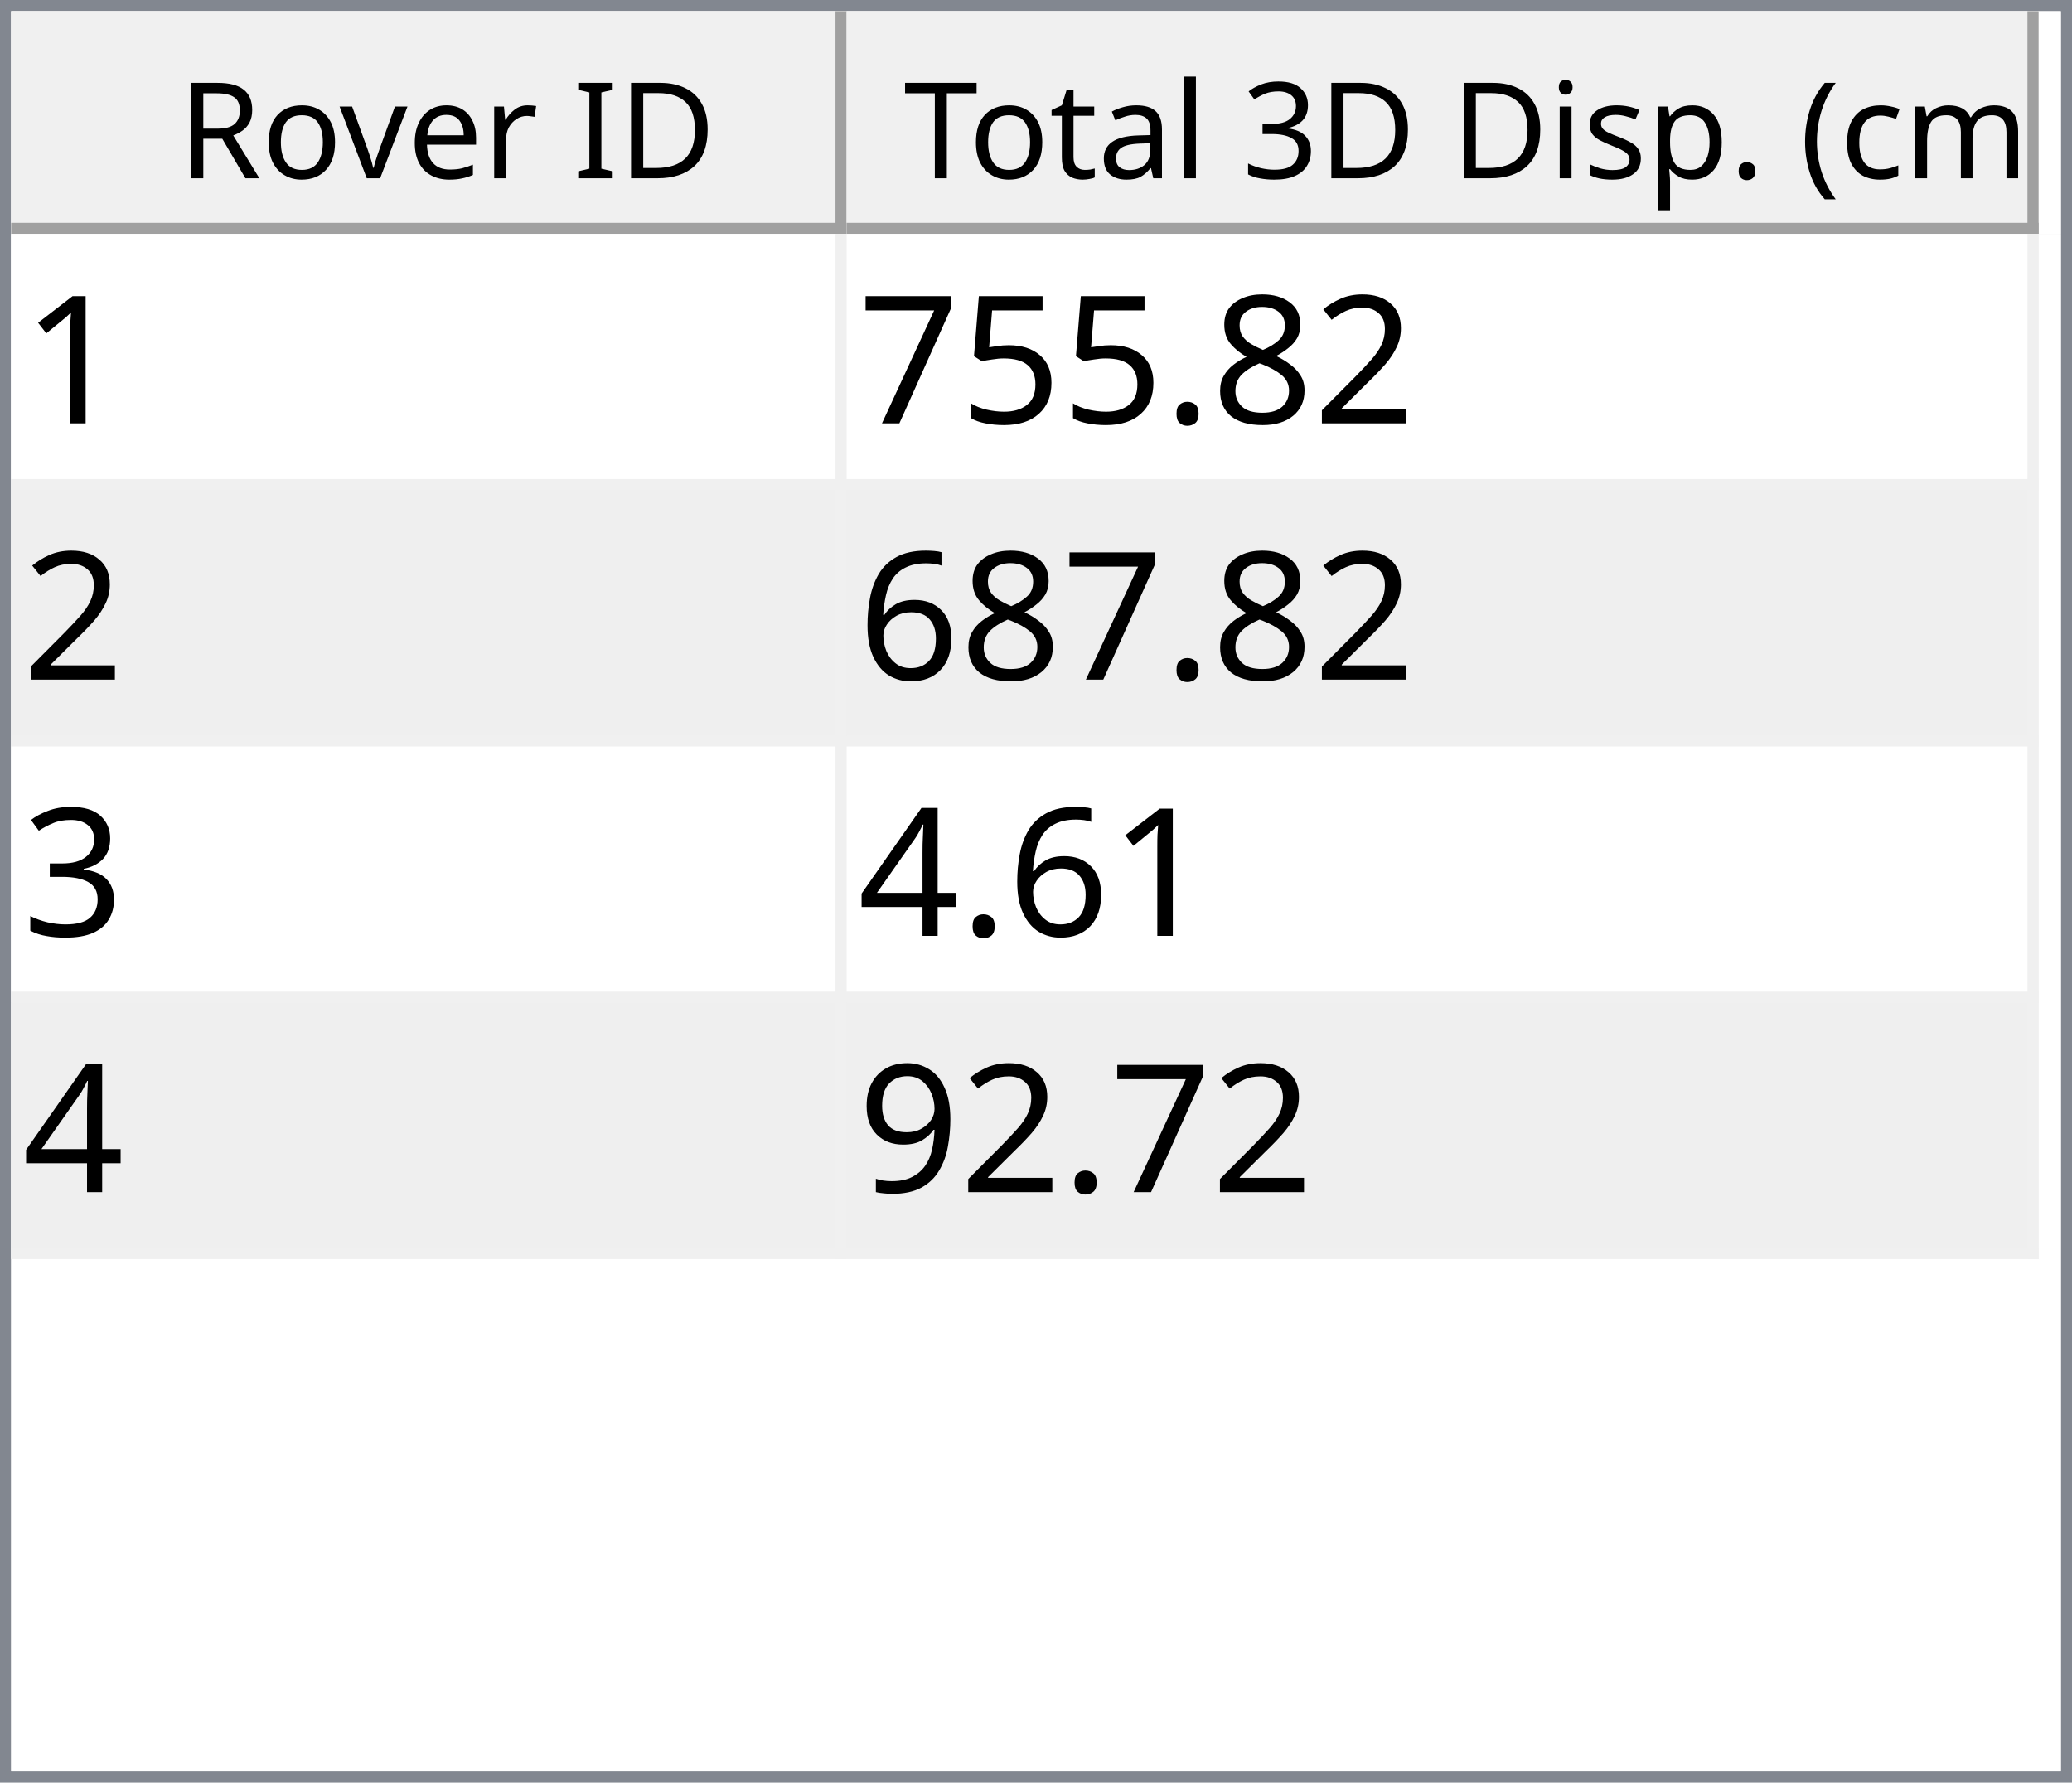
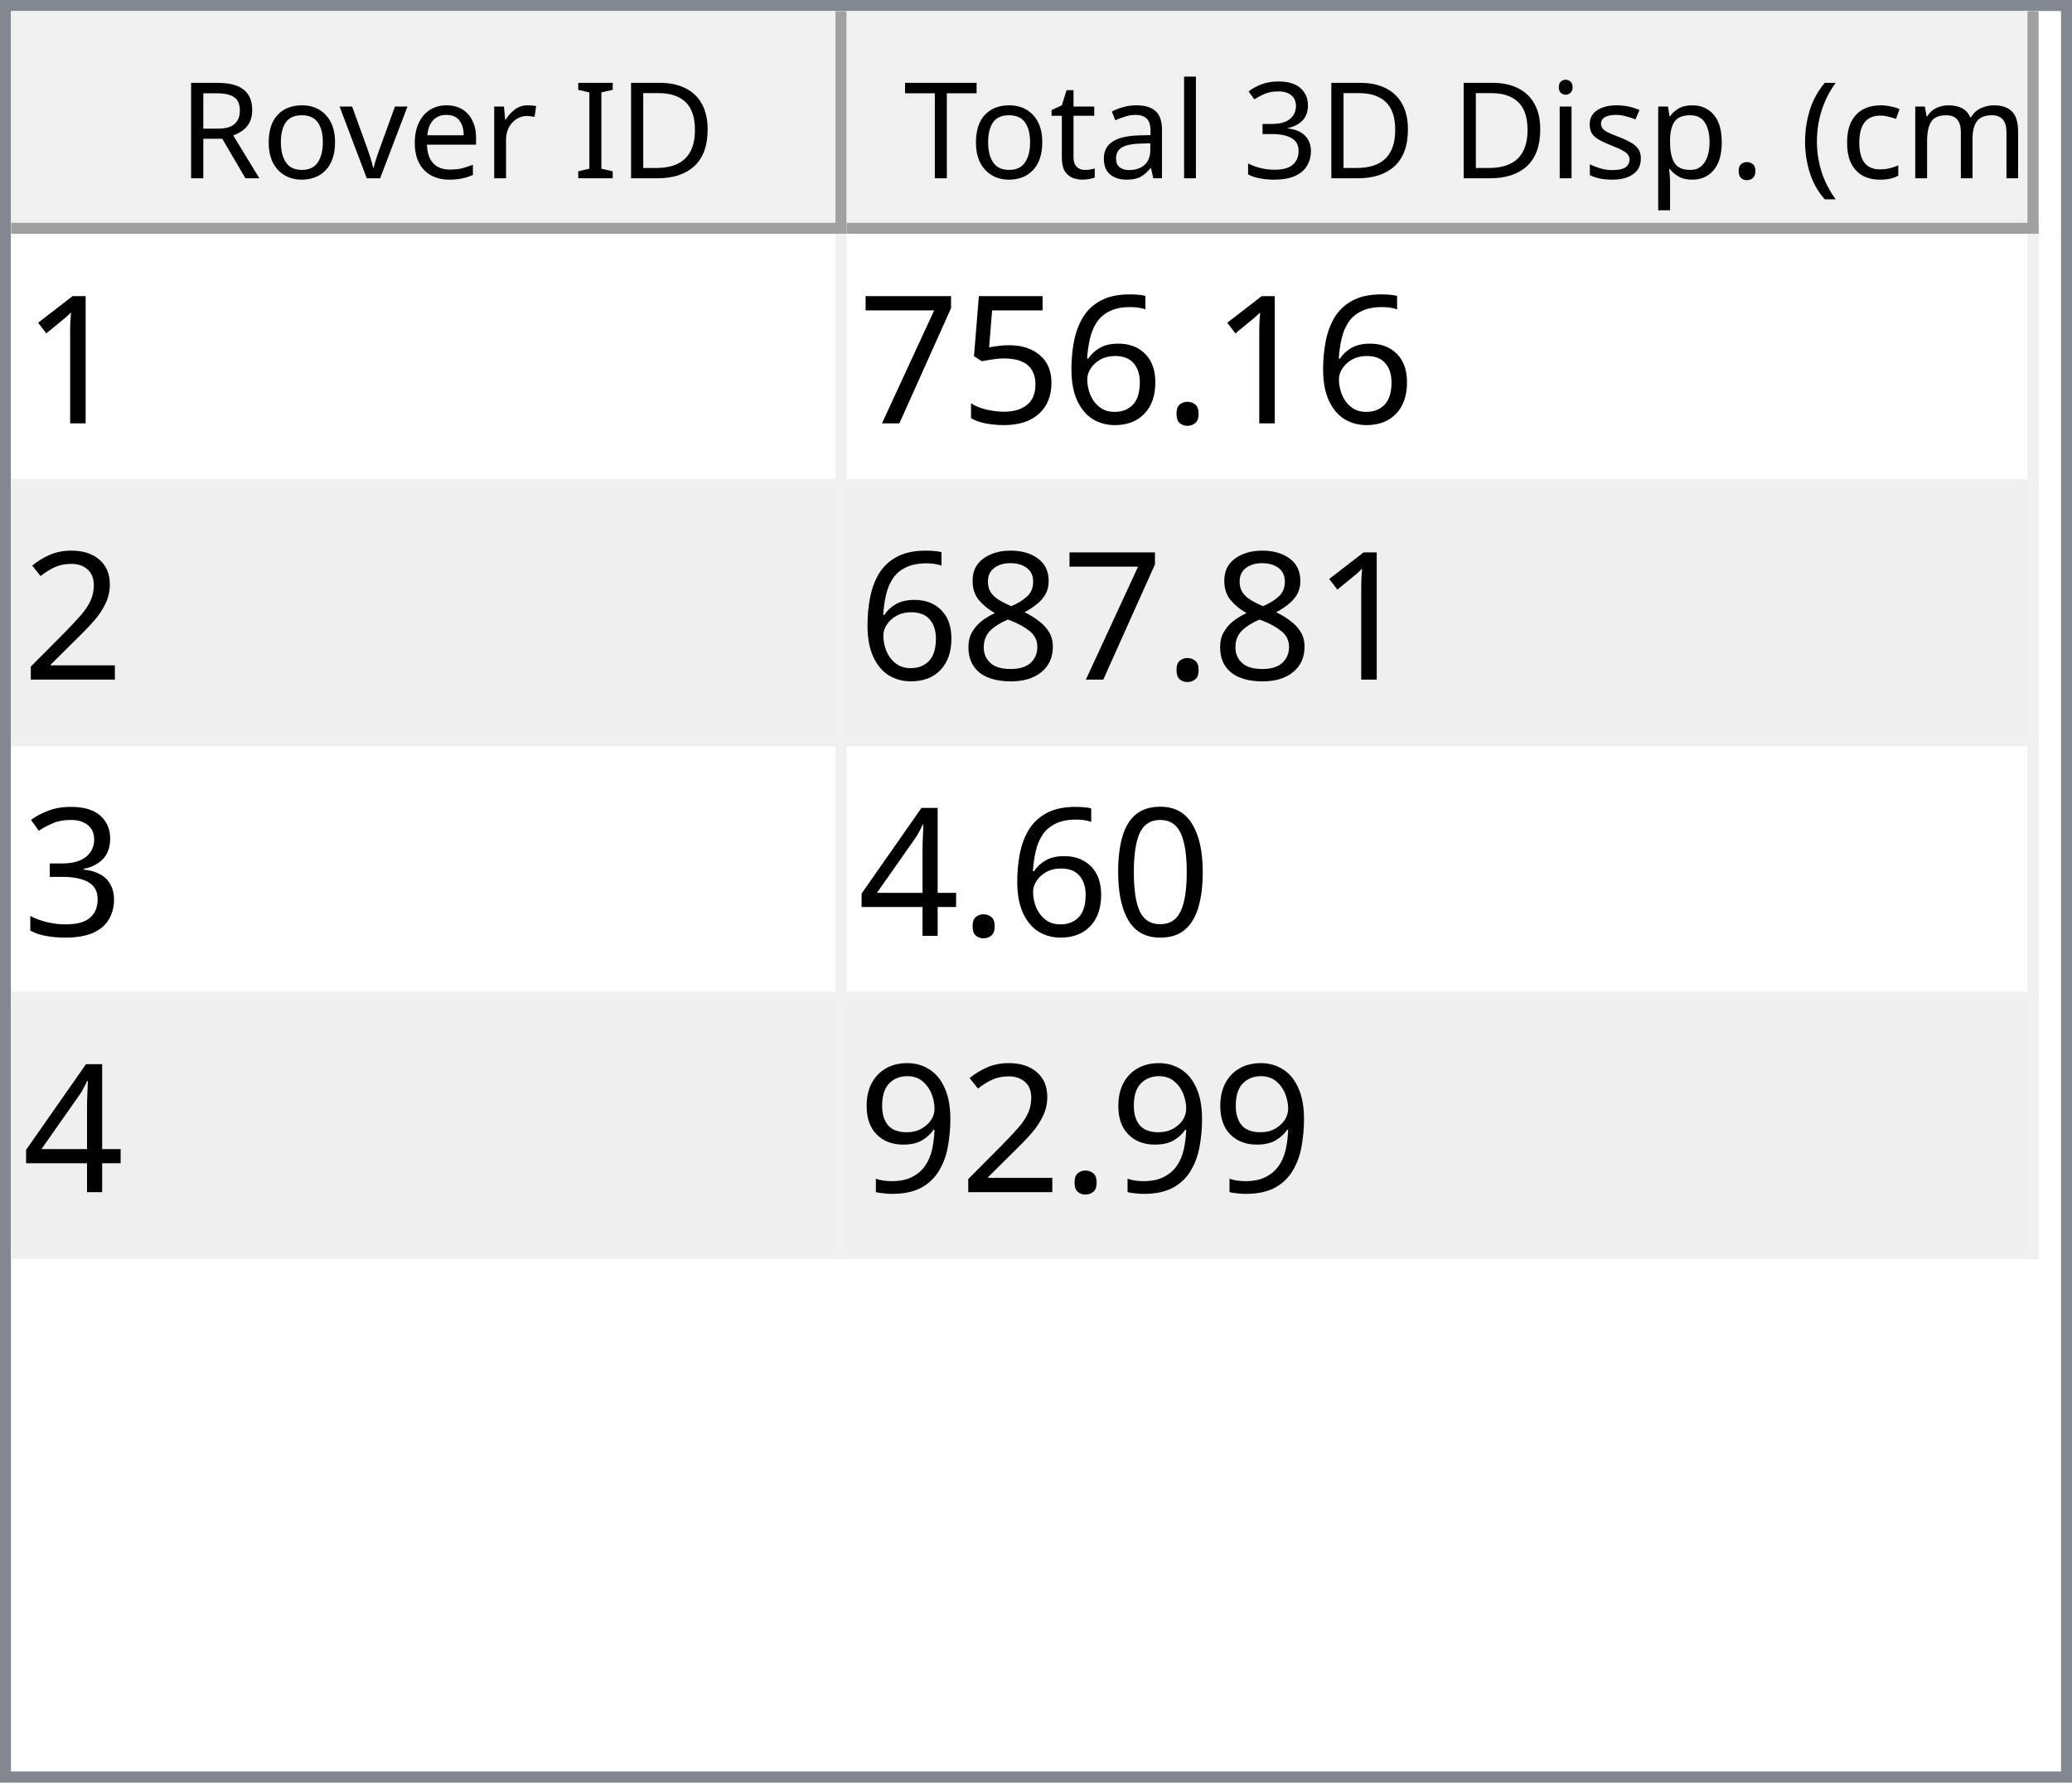
<svg xmlns="http://www.w3.org/2000/svg" style="fill-opacity:1; color-rendering:auto; color-interpolation:auto; text-rendering:auto; stroke:black; stroke-linecap:square; stroke-miterlimit:10; shape-rendering:auto; stroke-opacity:1; fill:black; stroke-dasharray:none; font-weight:normal; stroke-width:1; font-family:'Dialog'; font-style:normal; stroke-linejoin:miter; font-size:12px; stroke-dashoffset:0; image-rendering:auto;" width="186" height="160">
  <defs id="genericDefs" />
  <g>
    <defs id="defs1">
      <clipPath clipPathUnits="userSpaceOnUse" id="clipPath1">
        <path d="M0 0 L186 0 L186 160 L0 160 L0 0 Z" />
      </clipPath>
      <clipPath clipPathUnits="userSpaceOnUse" id="clipPath2">
        <path d="M0 0 L0 160 L186 160 L186 0 Z" />
      </clipPath>
      <clipPath clipPathUnits="userSpaceOnUse" id="clipPath3">
        <path d="M0 0 L0 20 L184 20 L184 0 Z" />
      </clipPath>
      <clipPath clipPathUnits="userSpaceOnUse" id="clipPath4">
        <path d="M0 0 L0 20 L75 20 L75 0 Z" />
      </clipPath>
      <clipPath clipPathUnits="userSpaceOnUse" id="clipPath5">
        <path d="M1 1 L1 19 L74 19 L74 1 Z" />
      </clipPath>
      <clipPath clipPathUnits="userSpaceOnUse" id="clipPath6">
        <path d="M0 0 L0 18 L73 18 L73 0 Z" />
      </clipPath>
      <clipPath clipPathUnits="userSpaceOnUse" id="clipPath7">
        <path d="M-0.5 -0.5 L-0.5 19.5 L74.5 19.5 L74.5 -0.5 Z" />
      </clipPath>
      <clipPath clipPathUnits="userSpaceOnUse" id="clipPath8">
        <path d="M0 0 L0 20 L107 20 L107 0 Z" />
      </clipPath>
      <clipPath clipPathUnits="userSpaceOnUse" id="clipPath9">
        <path d="M1 1 L1 19 L106 19 L106 1 Z" />
      </clipPath>
      <clipPath clipPathUnits="userSpaceOnUse" id="clipPath10">
        <path d="M0 0 L0 18 L105 18 L105 0 Z" />
      </clipPath>
      <clipPath clipPathUnits="userSpaceOnUse" id="clipPath11">
        <path d="M-0.5 -0.5 L-0.5 19.5 L106.5 19.5 L106.5 -0.5 Z" />
      </clipPath>
      <clipPath clipPathUnits="userSpaceOnUse" id="clipPath12">
        <path d="M0 0 L0 138 L184 138 L184 0 Z" />
      </clipPath>
      <clipPath clipPathUnits="userSpaceOnUse" id="clipPath13">
        <path d="M0 0 L0 92 L182 92 L182 0 Z" />
      </clipPath>
      <clipPath clipPathUnits="userSpaceOnUse" id="clipPath14">
        <path d="M-0.5 -0.5 L-0.5 91.5 L181.5 91.5 L181.5 -0.5 Z" />
      </clipPath>
      <clipPath clipPathUnits="userSpaceOnUse" id="clipPath15">
        <path d="M0 0 L0 22 L74 22 L74 0 Z" />
      </clipPath>
      <clipPath clipPathUnits="userSpaceOnUse" id="clipPath16">
        <path d="M0 0 L0 22 L106 22 L106 0 Z" />
      </clipPath>
      <font horiz-adv-x="64.551" id="font1">
        <font-face ascent="107.91" descent="25.098" units-per-em="100" style="font-style:normal; font-family:Segoe UI; font-weight:normal;" />
        <missing-glyph horiz-adv-x="64.551" d="M8.109 0 L8.109 68.266 L56.453 68.266 L56.453 0 L8.109 0 ZM15.328 7.234 L49.219 7.234 L49.219 61.031 L15.328 61.031 L15.328 7.234 Z" />
        <glyph unicode="D" horiz-adv-x="70.117" d="M9.188 0 L9.188 70.016 L28.516 70.016 Q65.531 70.016 65.531 35.891 Q65.531 19.672 55.25 9.836 Q44.969 0 27.734 0 L9.188 0 ZM17.391 62.594 L17.391 7.422 L27.828 7.422 Q41.609 7.422 49.273 14.797 Q56.938 22.172 56.938 35.688 Q56.938 62.594 28.328 62.594 L17.391 62.594 Z" />
        <glyph unicode="I" horiz-adv-x="26.611" d="M17.391 0 L9.188 0 L9.188 70.016 L17.391 70.016 L17.391 0 Z" />
        <glyph unicode=" " horiz-adv-x="27.393" d="" />
        <glyph unicode="r" horiz-adv-x="34.766" d="M34.188 41.891 Q32.078 43.5 28.125 43.5 Q23 43.5 19.555 38.672 Q16.109 33.844 16.109 25.484 L16.109 0 L8.109 0 L8.109 50 L16.109 50 L16.109 39.703 L16.312 39.703 Q18.016 44.969 21.531 47.922 Q25.047 50.875 29.391 50.875 Q32.516 50.875 34.188 50.203 L34.188 41.891 Z" />
        <glyph unicode="e" horiz-adv-x="52.295" d="M48.297 23 L12.984 23 Q13.188 14.656 17.484 10.109 Q21.781 5.562 29.297 5.562 Q37.75 5.562 44.828 11.141 L44.828 3.609 Q38.234 -1.172 27.391 -1.172 Q16.797 -1.172 10.742 5.641 Q4.688 12.453 4.688 24.812 Q4.688 36.469 11.305 43.82 Q17.922 51.172 27.734 51.172 Q37.547 51.172 42.922 44.828 Q48.297 38.484 48.297 27.203 L48.297 23 ZM40.094 29.781 Q40.047 36.719 36.75 40.578 Q33.453 44.438 27.594 44.438 Q21.922 44.438 17.969 40.383 Q14.016 36.328 13.094 29.781 L40.094 29.781 Z" />
        <glyph unicode="v" horiz-adv-x="47.9" d="M47.406 50 L27.484 0 L19.625 0 L0.688 50 L9.469 50 L22.172 13.672 Q23.578 9.672 23.922 6.688 L24.125 6.688 Q24.609 10.453 25.688 13.484 L38.969 50 L47.406 50 Z" />
        <glyph unicode="o" horiz-adv-x="58.594" d="M29 -1.172 Q17.922 -1.172 11.305 5.836 Q4.688 12.844 4.688 24.422 Q4.688 37.016 11.57 44.094 Q18.453 51.172 30.172 51.172 Q41.359 51.172 47.633 44.289 Q53.906 37.406 53.906 25.203 Q53.906 13.234 47.141 6.031 Q40.375 -1.172 29 -1.172 ZM29.594 44.438 Q21.875 44.438 17.383 39.188 Q12.891 33.938 12.891 24.703 Q12.891 15.828 17.43 10.695 Q21.969 5.562 29.594 5.562 Q37.359 5.562 41.531 10.594 Q45.703 15.625 45.703 24.906 Q45.703 34.281 41.531 39.359 Q37.359 44.438 29.594 44.438 Z" />
        <glyph unicode="R" horiz-adv-x="59.814" d="M59.375 0 L49.609 0 L37.891 19.625 Q36.281 22.359 34.766 24.289 Q33.25 26.219 31.664 27.438 Q30.078 28.656 28.25 29.219 Q26.422 29.781 24.125 29.781 L17.391 29.781 L17.391 0 L9.188 0 L9.188 70.016 L30.078 70.016 Q34.672 70.016 38.555 68.867 Q42.438 67.719 45.289 65.375 Q48.141 63.031 49.758 59.547 Q51.375 56.062 51.375 51.375 Q51.375 47.703 50.273 44.656 Q49.172 41.609 47.148 39.211 Q45.125 36.812 42.266 35.133 Q39.406 33.453 35.844 32.516 L35.844 32.328 Q37.594 31.547 38.891 30.547 Q40.188 29.547 41.359 28.18 Q42.531 26.812 43.68 25.078 Q44.828 23.344 46.234 21.047 L59.375 0 ZM17.391 62.594 L17.391 37.203 L28.516 37.203 Q31.594 37.203 34.203 38.133 Q36.812 39.062 38.719 40.797 Q40.625 42.531 41.703 45.047 Q42.781 47.562 42.781 50.688 Q42.781 56.297 39.141 59.445 Q35.5 62.594 28.609 62.594 L17.391 62.594 Z" />
        <glyph unicode=")" horiz-adv-x="30.176" d="M8.297 -15.922 L1.172 -15.922 Q16.406 2.344 16.406 26.812 Q16.406 51.469 1.078 70.016 L8.297 70.016 Q23.531 52.156 23.531 26.703 Q23.531 1.375 8.297 -15.922 Z" />
        <glyph unicode="m" horiz-adv-x="86.133" d="M79.109 0 L71.094 0 L71.094 28.719 Q71.094 37.016 68.531 40.727 Q65.969 44.438 59.906 44.438 Q54.781 44.438 51.195 39.75 Q47.609 35.062 47.609 28.516 L47.609 0 L39.594 0 L39.594 29.688 Q39.594 44.438 28.219 44.438 Q22.953 44.438 19.531 40.016 Q16.109 35.594 16.109 28.516 L16.109 0 L8.109 0 L8.109 50 L16.109 50 L16.109 42.094 L16.312 42.094 Q21.625 51.172 31.844 51.172 Q36.969 51.172 40.773 48.312 Q44.578 45.453 46 40.828 Q51.562 51.172 62.594 51.172 Q79.109 51.172 79.109 30.812 L79.109 0 Z" />
        <glyph unicode="c" horiz-adv-x="46.191" d="M42.188 2.297 Q36.422 -1.172 28.516 -1.172 Q17.828 -1.172 11.258 5.789 Q4.688 12.75 4.688 23.828 Q4.688 36.188 11.766 43.68 Q18.844 51.172 30.672 51.172 Q37.25 51.172 42.281 48.734 L42.281 40.531 Q36.719 44.438 30.375 44.438 Q22.703 44.438 17.797 38.945 Q12.891 33.453 12.891 24.516 Q12.891 15.719 17.508 10.641 Q22.125 5.562 29.891 5.562 Q36.422 5.562 42.188 9.906 L42.188 2.297 Z" />
        <glyph unicode="(" horiz-adv-x="30.176" d="M29.109 -15.922 L21.969 -15.922 Q6.844 1.375 6.844 26.703 Q6.844 52.156 21.969 70.016 L29.203 70.016 Q13.875 51.469 13.875 26.812 Q13.875 2.344 29.109 -15.922 Z" />
        <glyph unicode="." horiz-adv-x="21.68" d="M10.891 -1.078 Q8.641 -1.078 7.055 0.539 Q5.469 2.156 5.469 4.391 Q5.469 6.641 7.055 8.273 Q8.641 9.906 10.891 9.906 Q13.188 9.906 14.797 8.273 Q16.406 6.641 16.406 4.391 Q16.406 2.156 14.797 0.539 Q13.188 -1.078 10.891 -1.078 Z" />
        <glyph unicode="p" horiz-adv-x="58.789" d="M16.312 7.234 L16.109 7.234 L16.109 -23 L8.109 -23 L8.109 50 L16.109 50 L16.109 41.219 L16.312 41.219 Q22.219 51.172 33.594 51.172 Q43.266 51.172 48.688 44.461 Q54.109 37.75 54.109 26.469 Q54.109 13.922 48 6.375 Q41.891 -1.172 31.297 -1.172 Q21.578 -1.172 16.312 7.234 ZM16.109 27.391 L16.109 20.406 Q16.109 14.203 20.141 9.883 Q24.172 5.562 30.375 5.562 Q37.641 5.562 41.773 11.133 Q45.906 16.703 45.906 26.609 Q45.906 34.969 42.047 39.703 Q38.188 44.438 31.594 44.438 Q24.609 44.438 20.359 39.578 Q16.109 34.719 16.109 27.391 Z" />
        <glyph unicode="s" horiz-adv-x="42.432" d="M5.078 1.812 L5.078 10.406 Q11.625 5.562 19.484 5.562 Q30.031 5.562 30.031 12.594 Q30.031 14.594 29.125 15.992 Q28.219 17.391 26.68 18.461 Q25.141 19.531 23.07 20.383 Q21 21.234 18.609 22.172 Q15.281 23.484 12.766 24.828 Q10.25 26.172 8.57 27.859 Q6.891 29.547 6.031 31.695 Q5.172 33.844 5.172 36.719 Q5.172 40.234 6.789 42.945 Q8.406 45.656 11.086 47.484 Q13.766 49.312 17.211 50.242 Q20.656 51.172 24.312 51.172 Q30.812 51.172 35.938 48.922 L35.938 40.828 Q30.422 44.438 23.25 44.438 Q21 44.438 19.195 43.922 Q17.391 43.406 16.094 42.477 Q14.797 41.547 14.086 40.258 Q13.375 38.969 13.375 37.406 Q13.375 35.453 14.086 34.133 Q14.797 32.812 16.164 31.789 Q17.531 30.766 19.484 29.938 Q21.438 29.109 23.922 28.125 Q27.25 26.859 29.883 25.516 Q32.516 24.172 34.375 22.484 Q36.234 20.797 37.234 18.602 Q38.234 16.406 38.234 13.375 Q38.234 9.672 36.602 6.938 Q34.969 4.203 32.234 2.398 Q29.5 0.594 25.93 -0.289 Q22.359 -1.172 18.453 -1.172 Q10.75 -1.172 5.078 1.812 Z" />
        <glyph unicode="i" horiz-adv-x="24.219" d="M12.203 62.703 Q10.062 62.703 8.547 64.164 Q7.031 65.625 7.031 67.875 Q7.031 70.125 8.547 71.609 Q10.062 73.094 12.203 73.094 Q14.406 73.094 15.945 71.609 Q17.484 70.125 17.484 67.875 Q17.484 65.719 15.945 64.211 Q14.406 62.703 12.203 62.703 ZM16.109 0 L8.109 0 L8.109 50 L16.109 50 L16.109 0 Z" />
        <glyph unicode="3" horiz-adv-x="53.906" d="M46.531 19.828 Q46.531 15.094 44.75 11.211 Q42.969 7.328 39.719 4.57 Q36.469 1.812 31.93 0.297 Q27.391 -1.219 21.922 -1.219 Q11.922 -1.219 6 2.594 L6 11.188 Q13.094 5.609 22.219 5.609 Q25.875 5.609 28.828 6.539 Q31.781 7.469 33.906 9.227 Q36.031 10.984 37.18 13.477 Q38.328 15.969 38.328 19.094 Q38.328 32.812 18.797 32.812 L12.984 32.812 L12.984 39.594 L18.5 39.594 Q35.797 39.594 35.797 52.484 Q35.797 64.406 22.609 64.406 Q15.188 64.406 8.688 59.422 L8.688 67.188 Q15.375 71.188 24.609 71.188 Q29 71.188 32.57 69.969 Q36.141 68.75 38.68 66.555 Q41.219 64.359 42.609 61.281 Q44 58.203 44 54.5 Q44 40.672 30.031 36.719 L30.031 36.531 Q33.594 36.141 36.625 34.797 Q39.656 33.453 41.852 31.305 Q44.047 29.156 45.289 26.25 Q46.531 23.344 46.531 19.828 Z" />
        <glyph unicode="l" horiz-adv-x="24.219" d="M16.109 0 L8.109 0 L8.109 74.031 L16.109 74.031 L16.109 0 Z" />
        <glyph unicode="a" horiz-adv-x="50.879" d="M43.891 0 L35.891 0 L35.891 7.812 L35.688 7.812 Q30.469 -1.172 20.312 -1.172 Q12.844 -1.172 8.617 2.781 Q4.391 6.734 4.391 13.281 Q4.391 27.297 20.906 29.594 L35.891 31.688 Q35.891 44.438 25.594 44.438 Q16.547 44.438 9.281 38.281 L9.281 46.484 Q16.656 51.172 26.266 51.172 Q43.891 51.172 43.891 32.516 L43.891 0 ZM35.891 25.297 L23.828 23.641 Q18.266 22.859 15.43 20.875 Q12.594 18.891 12.594 13.875 Q12.594 10.203 15.211 7.883 Q17.828 5.562 22.172 5.562 Q28.125 5.562 32.008 9.742 Q35.891 13.922 35.891 20.312 L35.891 25.297 Z" />
        <glyph unicode="t" horiz-adv-x="33.887" d="M31.297 0.484 Q28.469 -1.078 23.828 -1.078 Q10.688 -1.078 10.688 13.578 L10.688 43.172 L2.094 43.172 L2.094 50 L10.688 50 L10.688 62.203 L18.703 64.797 L18.703 50 L31.297 50 L31.297 43.172 L18.703 43.172 L18.703 14.984 Q18.703 9.969 20.414 7.82 Q22.125 5.672 26.078 5.672 Q29.109 5.672 31.297 7.328 L31.297 0.484 Z" />
        <glyph unicode="T" horiz-adv-x="52.393" d="M50.594 62.594 L30.375 62.594 L30.375 0 L22.172 0 L22.172 62.594 L2 62.594 L2 70.016 L50.594 70.016 L50.594 62.594 Z" />
      </font>
      <font horiz-adv-x="75.0" id="font2">
        <font-face ascent="100.537" descent="21.973" units-per-em="100" style="font-style:normal; font-family:sans-serif; font-weight:normal;" />
        <missing-glyph horiz-adv-x="75.0" d="M12.5 0 L12.5 62.5 L62.5 62.5 L62.5 0 L12.5 0 ZM14.062 1.562 L60.938 1.562 L60.938 60.938 L14.062 60.938 L14.062 1.562 Z" />
        <glyph unicode="1" horiz-adv-x="55.615" d="M37.25 0 L28.469 0 L28.469 56 Q25.297 52.984 20.141 49.953 Q14.984 46.922 10.891 45.406 L10.891 53.906 Q18.266 57.375 23.781 62.305 Q29.297 67.234 31.594 71.875 L37.25 71.875 L37.25 0 Z" />
+         <glyph unicode="." horiz-adv-x="27.783" d="M9.078 0 L9.078 10.016 L19.094 10.016 L19.094 0 L9.078 0 Z" />
+         <glyph unicode="6" horiz-adv-x="55.615" d="M49.75 54.047 L41.016 53.375 Q39.844 58.547 37.703 60.891 Q34.125 64.656 28.906 64.656 Q24.703 64.656 21.531 62.312 Q17.391 59.281 14.992 53.469 Q12.594 47.656 12.5 36.922 Q15.672 41.75 20.266 44.094 Q24.859 46.438 29.891 46.438 Q38.672 46.438 44.852 39.969 Q51.031 33.5 51.031 23.25 Q51.031 16.5 48.125 10.719 Q45.219 4.938 40.141 1.859 Q35.062 -1.219 28.609 -1.219 Q17.625 -1.219 10.695 6.859 Q3.766 14.938 3.766 33.5 Q3.766 54.25 11.422 63.672 Q18.109 71.875 29.438 71.875 Q37.891 71.875 43.289 67.141 Q48.688 62.406 49.75 54.047 ZM13.875 23.188 Q13.875 18.656 15.797 14.508 Q17.719 10.359 21.188 8.18 Q24.656 6 28.469 6 Q34.031 6 38.039 10.492 Q42.047 14.984 42.047 22.703 Q42.047 30.125 38.086 34.398 Q34.125 38.672 28.125 38.672 Q22.172 38.672 18.023 34.398 Q13.875 30.125 13.875 23.188 Z" />
+         <glyph unicode="5" horiz-adv-x="55.615" d="M4.156 18.75 L13.375 19.531 Q14.406 12.797 18.141 9.398 Q21.875 6 27.156 6 Q33.5 6 37.891 10.789 Q42.281 15.578 42.281 23.484 Q42.281 31 38.062 35.352 Q33.844 39.703 27 39.703 Q22.75 39.703 19.336 37.773 Q15.922 35.844 13.969 32.766 L5.719 33.844 L12.641 70.609 L48.25 70.609 L48.25 62.203 L19.672 62.203 L15.828 42.969 Q22.266 47.469 29.344 47.469 Q38.719 47.469 45.164 40.969 Q51.609 34.469 51.609 24.266 Q51.609 14.547 45.953 7.469 Q39.062 -1.219 27.156 -1.219 Q17.391 -1.219 11.211 4.25 Q5.031 9.719 4.156 18.75 Z" />
+         <glyph unicode="7" horiz-adv-x="55.615" d="M4.734 62.203 L4.734 70.656 L51.078 70.656 L51.078 63.812 Q44.234 56.547 37.523 44.484 Q30.812 32.422 27.156 19.672 Q24.516 10.688 23.781 0 L14.75 0 Q14.891 8.453 18.062 20.414 Q21.234 32.375 27.172 43.484 Q33.109 54.594 39.797 62.203 L4.734 62.203 Z" />
        <glyph unicode="2" horiz-adv-x="55.615" d="M50.344 8.453 L50.344 0 L3.031 0 Q2.938 3.172 4.047 6.109 Q5.859 10.938 9.836 15.625 Q13.812 20.312 21.344 26.469 Q33.016 36.031 37.117 41.625 Q41.219 47.219 41.219 52.203 Q41.219 57.422 37.477 61.008 Q33.734 64.594 27.734 64.594 Q21.391 64.594 17.578 60.789 Q13.766 56.984 13.719 50.25 L4.688 51.172 Q5.609 61.281 11.664 66.578 Q17.719 71.875 27.938 71.875 Q38.234 71.875 44.242 66.164 Q50.25 60.453 50.25 52 Q50.25 47.703 48.492 43.555 Q46.734 39.406 42.656 34.812 Q38.578 30.219 29.109 22.219 Q21.188 15.578 18.945 13.211 Q16.703 10.844 15.234 8.453 L50.344 8.453 Z" />
        <glyph unicode="8" horiz-adv-x="55.615" d="M17.672 38.812 Q12.203 40.828 9.57 44.539 Q6.938 48.25 6.938 53.422 Q6.938 61.234 12.555 66.555 Q18.172 71.875 27.484 71.875 Q36.859 71.875 42.578 66.43 Q48.297 60.984 48.297 53.172 Q48.297 48.188 45.68 44.508 Q43.062 40.828 37.75 38.812 Q44.344 36.672 47.781 31.883 Q51.219 27.094 51.219 20.453 Q51.219 11.281 44.727 5.031 Q38.234 -1.219 27.641 -1.219 Q17.047 -1.219 10.547 5.055 Q4.047 11.328 4.047 20.703 Q4.047 27.688 7.594 32.398 Q11.141 37.109 17.672 38.812 ZM15.922 53.719 Q15.922 48.641 19.195 45.414 Q22.469 42.188 27.688 42.188 Q32.766 42.188 36.016 45.383 Q39.266 48.578 39.266 53.219 Q39.266 58.062 35.914 61.359 Q32.562 64.656 27.594 64.656 Q22.562 64.656 19.242 61.43 Q15.922 58.203 15.922 53.719 ZM13.094 20.656 Q13.094 16.891 14.875 13.375 Q16.656 9.859 20.172 7.93 Q23.688 6 27.734 6 Q34.031 6 38.133 10.055 Q42.234 14.109 42.234 20.359 Q42.234 26.703 38.016 30.859 Q33.797 35.016 27.438 35.016 Q21.234 35.016 17.164 30.914 Q13.094 26.812 13.094 20.656 Z" />
-         <glyph unicode="." horiz-adv-x="27.783" d="M9.078 0 L9.078 10.016 L19.094 10.016 L19.094 0 L9.078 0 Z" />
-         <glyph unicode="5" horiz-adv-x="55.615" d="M4.156 18.75 L13.375 19.531 Q14.406 12.797 18.141 9.398 Q21.875 6 27.156 6 Q33.5 6 37.891 10.789 Q42.281 15.578 42.281 23.484 Q42.281 31 38.062 35.352 Q33.844 39.703 27 39.703 Q22.75 39.703 19.336 37.773 Q15.922 35.844 13.969 32.766 L5.719 33.844 L12.641 70.609 L48.25 70.609 L48.25 62.203 L19.672 62.203 L15.828 42.969 Q22.266 47.469 29.344 47.469 Q38.719 47.469 45.164 40.969 Q51.609 34.469 51.609 24.266 Q51.609 14.547 45.953 7.469 Q39.062 -1.219 27.156 -1.219 Q17.391 -1.219 11.211 4.25 Q5.031 9.719 4.156 18.75 Z" />
-         <glyph unicode="7" horiz-adv-x="55.615" d="M4.734 62.203 L4.734 70.656 L51.078 70.656 L51.078 63.812 Q44.234 56.547 37.523 44.484 Q30.812 32.422 27.156 19.672 Q24.516 10.688 23.781 0 L14.75 0 Q14.891 8.453 18.062 20.414 Q21.234 32.375 27.172 43.484 Q33.109 54.594 39.797 62.203 L4.734 62.203 Z" />
-         <glyph unicode="6" horiz-adv-x="55.615" d="M49.75 54.047 L41.016 53.375 Q39.844 58.547 37.703 60.891 Q34.125 64.656 28.906 64.656 Q24.703 64.656 21.531 62.312 Q17.391 59.281 14.992 53.469 Q12.594 47.656 12.5 36.922 Q15.672 41.75 20.266 44.094 Q24.859 46.438 29.891 46.438 Q38.672 46.438 44.852 39.969 Q51.031 33.5 51.031 23.25 Q51.031 16.5 48.125 10.719 Q45.219 4.938 40.141 1.859 Q35.062 -1.219 28.609 -1.219 Q17.625 -1.219 10.695 6.859 Q3.766 14.938 3.766 33.5 Q3.766 54.25 11.422 63.672 Q18.109 71.875 29.438 71.875 Q37.891 71.875 43.289 67.141 Q48.688 62.406 49.75 54.047 ZM13.875 23.188 Q13.875 18.656 15.797 14.508 Q17.719 10.359 21.188 8.18 Q24.656 6 28.469 6 Q34.031 6 38.039 10.492 Q42.047 14.984 42.047 22.703 Q42.047 30.125 38.086 34.398 Q34.125 38.672 28.125 38.672 Q22.172 38.672 18.023 34.398 Q13.875 30.125 13.875 23.188 Z" />
        <glyph unicode="3" horiz-adv-x="55.615" d="M4.203 18.891 L12.984 20.062 Q14.5 12.594 18.141 9.297 Q21.781 6 27 6 Q33.203 6 37.477 10.297 Q41.75 14.594 41.75 20.953 Q41.75 27 37.797 30.93 Q33.844 34.859 27.734 34.859 Q25.25 34.859 21.531 33.891 L22.516 41.609 Q23.391 41.5 23.922 41.5 Q29.547 41.5 34.039 44.43 Q38.531 47.359 38.531 53.469 Q38.531 58.297 35.258 61.477 Q31.984 64.656 26.812 64.656 Q21.688 64.656 18.266 61.43 Q14.844 58.203 13.875 51.766 L5.078 53.328 Q6.688 62.156 12.398 67.016 Q18.109 71.875 26.609 71.875 Q32.469 71.875 37.398 69.359 Q42.328 66.844 44.945 62.5 Q47.562 58.156 47.562 53.266 Q47.562 48.641 45.07 44.828 Q42.578 41.016 37.703 38.766 Q44.047 37.312 47.562 32.695 Q51.078 28.078 51.078 21.141 Q51.078 11.766 44.242 5.25 Q37.406 -1.266 26.953 -1.266 Q17.531 -1.266 11.305 4.352 Q5.078 9.969 4.203 18.891 Z" />
+         <glyph unicode="0" horiz-adv-x="55.615" d="M4.156 35.297 Q4.156 48 6.766 55.742 Q9.375 63.484 14.523 67.68 Q19.672 71.875 27.484 71.875 Q33.25 71.875 37.594 69.555 Q41.938 67.234 44.773 62.867 Q47.609 58.5 49.219 52.227 Q50.828 45.953 50.828 35.297 Q50.828 22.703 48.242 14.969 Q45.656 7.234 40.508 3.008 Q35.359 -1.219 27.484 -1.219 Q17.141 -1.219 11.234 6.203 Q4.156 15.141 4.156 35.297 ZM13.188 35.297 Q13.188 17.672 17.312 11.836 Q21.438 6 27.484 6 Q33.547 6 37.672 11.859 Q41.797 17.719 41.797 35.297 Q41.797 52.984 37.672 58.789 Q33.547 64.594 27.391 64.594 Q21.344 64.594 17.719 59.469 Q13.188 52.938 13.188 35.297 Z" />
        <glyph unicode="4" horiz-adv-x="55.615" d="M32.328 0 L32.328 17.141 L1.266 17.141 L1.266 25.203 L33.938 71.578 L41.109 71.578 L41.109 25.203 L50.781 25.203 L50.781 17.141 L41.109 17.141 L41.109 0 L32.328 0 ZM32.328 25.203 L32.328 57.469 L9.906 25.203 L32.328 25.203 Z" />
        <glyph unicode="9" horiz-adv-x="55.615" d="M5.469 16.547 L13.922 17.328 Q14.984 11.375 18.016 8.688 Q21.047 6 25.781 6 Q29.828 6 32.883 7.859 Q35.938 9.719 37.891 12.82 Q39.844 15.922 41.164 21.195 Q42.484 26.469 42.484 31.938 Q42.484 32.516 42.438 33.688 Q39.797 29.5 35.234 26.883 Q30.672 24.266 25.344 24.266 Q16.453 24.266 10.305 30.711 Q4.156 37.156 4.156 47.703 Q4.156 58.594 10.578 65.234 Q17 71.875 26.656 71.875 Q33.641 71.875 39.43 68.117 Q45.219 64.359 48.219 57.398 Q51.219 50.438 51.219 37.25 Q51.219 23.531 48.242 15.406 Q45.266 7.281 39.383 3.031 Q33.5 -1.219 25.594 -1.219 Q17.188 -1.219 11.867 3.445 Q6.547 8.109 5.469 16.547 ZM41.453 48.141 Q41.453 55.719 37.43 60.156 Q33.406 64.594 27.734 64.594 Q21.875 64.594 17.531 59.812 Q13.188 55.031 13.188 47.406 Q13.188 40.578 17.312 36.305 Q21.438 32.031 27.484 32.031 Q33.594 32.031 37.523 36.305 Q41.453 40.578 41.453 48.141 Z" />
      </font>
    </defs>
    <g style="fill:white; stroke:white;">
      <rect x="0" y="0" width="186" style="clip-path:url(#clipPath1); stroke:none;" height="160" />
    </g>
    <g style="fill:white; text-rendering:optimizeSpeed; color-rendering:optimizeSpeed; image-rendering:optimizeSpeed; shape-rendering:crispEdges; stroke:white; color-interpolation:sRGB;">
      <rect x="0" width="186" height="160" y="0" style="stroke:none;" />
      <path style="stroke:none;" d="M0 160 L186 160 L186 0 L0 0 Z" />
    </g>
    <g style="fill:rgb(240,240,240); font-family:'Segoe UI'; stroke:rgb(240,240,240);">
      <rect x="0" y="0" width="186" style="clip-path:url(#clipPath2); stroke:none;" height="160" />
    </g>
    <g style="fill:rgb(130,135,144); font-family:'Segoe UI'; stroke:rgb(130,135,144);">
      <path d="M0 0 L186 0 L186 160 L0 160 L0 0 ZM1 1 L185 1 L185 159 L1 159 L1 1 Z" style="fill-rule:evenodd; clip-path:url(#clipPath2); stroke:none;" />
    </g>
    <g style="fill:white; font-family:'Segoe UI'; stroke:white;" transform="translate(1,1)">
      <rect x="0" y="0" width="184" style="clip-path:url(#clipPath3); stroke:none;" height="20" />
    </g>
    <g style="fill:rgb(240,240,240); font-family:'Segoe UI'; stroke:rgb(240,240,240);" transform="translate(1,1)">
      <rect x="0" y="0" width="75" style="clip-path:url(#clipPath4); stroke:none;" height="20" />
    </g>
    <g style="font-family:'Segoe UI';" transform="translate(2,2)">
      <text x="14" xml:space="preserve" y="14" style="clip-path:url(#clipPath6); stroke:none;">Rover ID</text>
    </g>
    <g style="fill:rgb(160,160,160); font-family:'Segoe UI'; stroke:rgb(160,160,160); stroke-linejoin:bevel;" transform="translate(1.5,1.5)">
      <line x1="74" x2="74" y1="0" style="fill:none; clip-path:url(#clipPath7);" y2="19" />
    </g>
    <g style="fill:rgb(160,160,160); font-family:'Segoe UI'; stroke:rgb(160,160,160); stroke-linejoin:bevel;" transform="matrix(1,0,0,1,1,1) translate(0.5,0.5)">
      <line x1="0" x2="74" y1="19" style="fill:none; clip-path:url(#clipPath7);" y2="19" />
    </g>
    <g style="fill:rgb(240,240,240); font-family:'Segoe UI'; stroke:rgb(240,240,240);" transform="translate(76,1)">
      <rect x="0" y="0" width="107" style="clip-path:url(#clipPath8); stroke:none;" height="20" />
    </g>
    <g style="font-family:'Segoe UI';" transform="translate(77,2)">
      <text x="1" xml:space="preserve" y="14" style="clip-path:url(#clipPath10); stroke:none;"> Total 3D Disp. (cm)</text>
    </g>
    <g style="fill:rgb(160,160,160); font-family:'Segoe UI'; stroke:rgb(160,160,160); stroke-linejoin:bevel;" transform="translate(76.5,1.5)">
      <line x1="106" x2="106" y1="0" style="fill:none; clip-path:url(#clipPath11);" y2="19" />
    </g>
    <g style="fill:rgb(160,160,160); font-family:'Segoe UI'; stroke:rgb(160,160,160); stroke-linejoin:bevel;" transform="matrix(1,0,0,1,76,1) translate(0.5,0.5)">
      <line x1="0" x2="106" y1="19" style="fill:none; clip-path:url(#clipPath11);" y2="19" />
    </g>
    <g style="fill:white; font-family:'Segoe UI'; stroke:white;" transform="translate(1,21)">
      <rect x="0" y="0" width="184" style="clip-path:url(#clipPath12); stroke:none;" height="138" />
    </g>
    <g style="fill:rgb(240,240,240); font-size:16px; font-family:sans-serif; stroke:rgb(240,240,240);" transform="translate(1,21)">
      <rect x="0" y="0" width="182" style="clip-path:url(#clipPath13); stroke:none;" height="92" />
      <line transform="translate(0.5,0.5)" x1="0" x2="181" y1="22" style="clip-path:url(#clipPath14); fill:none; stroke-linejoin:bevel;" y2="22" />
    </g>
    <g transform="matrix(1,0,0,1,1,21) translate(0.5,0.5)" style="fill:rgb(240,240,240); font-size:16px; font-family:sans-serif; stroke:rgb(240,240,240); stroke-linejoin:bevel;">
      <line x1="0" x2="181" y1="45" style="fill:none; clip-path:url(#clipPath14);" y2="45" />
    </g>
    <g transform="matrix(1,0,0,1,1,21) translate(0.5,0.5)" style="fill:rgb(240,240,240); font-size:16px; font-family:sans-serif; stroke:rgb(240,240,240); stroke-linejoin:bevel;">
      <line x1="0" x2="181" y1="68" style="fill:none; clip-path:url(#clipPath14);" y2="68" />
    </g>
    <g transform="matrix(1,0,0,1,1,21) translate(0.5,0.5)" style="fill:rgb(240,240,240); font-size:16px; font-family:sans-serif; stroke:rgb(240,240,240); stroke-linejoin:bevel;">
      <line x1="0" x2="181" y1="91" style="fill:none; clip-path:url(#clipPath14);" y2="91" />
    </g>
    <g transform="matrix(1,0,0,1,1,21) translate(0.5,0.5)" style="fill:rgb(240,240,240); font-size:16px; font-family:sans-serif; stroke:rgb(240,240,240); stroke-linejoin:bevel;">
      <line x1="74" x2="74" y1="0" style="fill:none; clip-path:url(#clipPath14);" y2="91" />
    </g>
    <g transform="matrix(1,0,0,1,1,21) translate(0.5,0.5)" style="fill:rgb(240,240,240); font-size:16px; font-family:sans-serif; stroke:rgb(240,240,240); stroke-linejoin:bevel;">
      <line x1="181" x2="181" y1="0" style="fill:none; clip-path:url(#clipPath14);" y2="91" />
    </g>
    <g style="fill:white; font-size:16px; font-family:sans-serif; stroke:white;" transform="matrix(1,0,0,1,1,21)">
      <rect x="0" y="0" width="74" style="clip-path:url(#clipPath15); stroke:none;" height="22" />
      <text x="1" y="17" style="fill:black; clip-path:url(#clipPath15); stroke:none;" xml:space="preserve">1</text>
    </g>
    <g style="fill:white; font-size:16px; font-family:sans-serif; stroke:white;" transform="matrix(1,0,0,1,1,21) translate(75,0)">
      <rect x="0" y="0" width="106" style="clip-path:url(#clipPath16); stroke:none;" height="22" />
-       <text x="1" y="17" style="fill:black; clip-path:url(#clipPath16); stroke:none;" xml:space="preserve">755.82</text>
+       <text x="1" y="17" style="fill:black; clip-path:url(#clipPath16); stroke:none;" xml:space="preserve">756.16</text>
    </g>
    <g style="fill:rgb(239,239,239); font-size:16px; font-family:sans-serif; stroke:rgb(239,239,239);" transform="matrix(1,0,0,1,1,21) translate(0,23)">
      <rect x="0" y="0" width="74" style="clip-path:url(#clipPath15); stroke:none;" height="22" />
      <text x="1" y="17" style="fill:black; clip-path:url(#clipPath15); stroke:none;" xml:space="preserve">2</text>
    </g>
    <g style="fill:rgb(239,239,239); font-size:16px; font-family:sans-serif; stroke:rgb(239,239,239);" transform="matrix(1,0,0,1,1,21) translate(75,23)">
      <rect x="0" y="0" width="106" style="clip-path:url(#clipPath16); stroke:none;" height="22" />
-       <text x="1" y="17" style="fill:black; clip-path:url(#clipPath16); stroke:none;" xml:space="preserve">687.82</text>
+       <text x="1" y="17" style="fill:black; clip-path:url(#clipPath16); stroke:none;" xml:space="preserve">687.81</text>
    </g>
    <g style="fill:white; font-size:16px; font-family:sans-serif; stroke:white;" transform="matrix(1,0,0,1,1,21) translate(0,46)">
      <rect x="0" y="0" width="74" style="clip-path:url(#clipPath15); stroke:none;" height="22" />
      <text x="1" y="17" style="fill:black; clip-path:url(#clipPath15); stroke:none;" xml:space="preserve">3</text>
    </g>
    <g style="fill:white; font-size:16px; font-family:sans-serif; stroke:white;" transform="matrix(1,0,0,1,1,21) translate(75,46)">
      <rect x="0" y="0" width="106" style="clip-path:url(#clipPath16); stroke:none;" height="22" />
-       <text x="1" y="17" style="fill:black; clip-path:url(#clipPath16); stroke:none;" xml:space="preserve">4.61</text>
+       <text x="1" y="17" style="fill:black; clip-path:url(#clipPath16); stroke:none;" xml:space="preserve">4.60</text>
    </g>
    <g style="fill:rgb(239,239,239); font-size:16px; font-family:sans-serif; stroke:rgb(239,239,239);" transform="matrix(1,0,0,1,1,21) translate(0,69)">
      <rect x="0" y="0" width="74" style="clip-path:url(#clipPath15); stroke:none;" height="22" />
      <text x="1" y="17" style="fill:black; clip-path:url(#clipPath15); stroke:none;" xml:space="preserve">4</text>
    </g>
    <g style="fill:rgb(239,239,239); font-size:16px; font-family:sans-serif; stroke:rgb(239,239,239);" transform="matrix(1,0,0,1,1,21) translate(75,69)">
      <rect x="0" y="0" width="106" style="clip-path:url(#clipPath16); stroke:none;" height="22" />
-       <text x="1" y="17" style="fill:black; clip-path:url(#clipPath16); stroke:none;" xml:space="preserve">92.72</text>
+       <text x="1" y="17" style="fill:black; clip-path:url(#clipPath16); stroke:none;" xml:space="preserve">92.99</text>
    </g>
  </g>
</svg>
